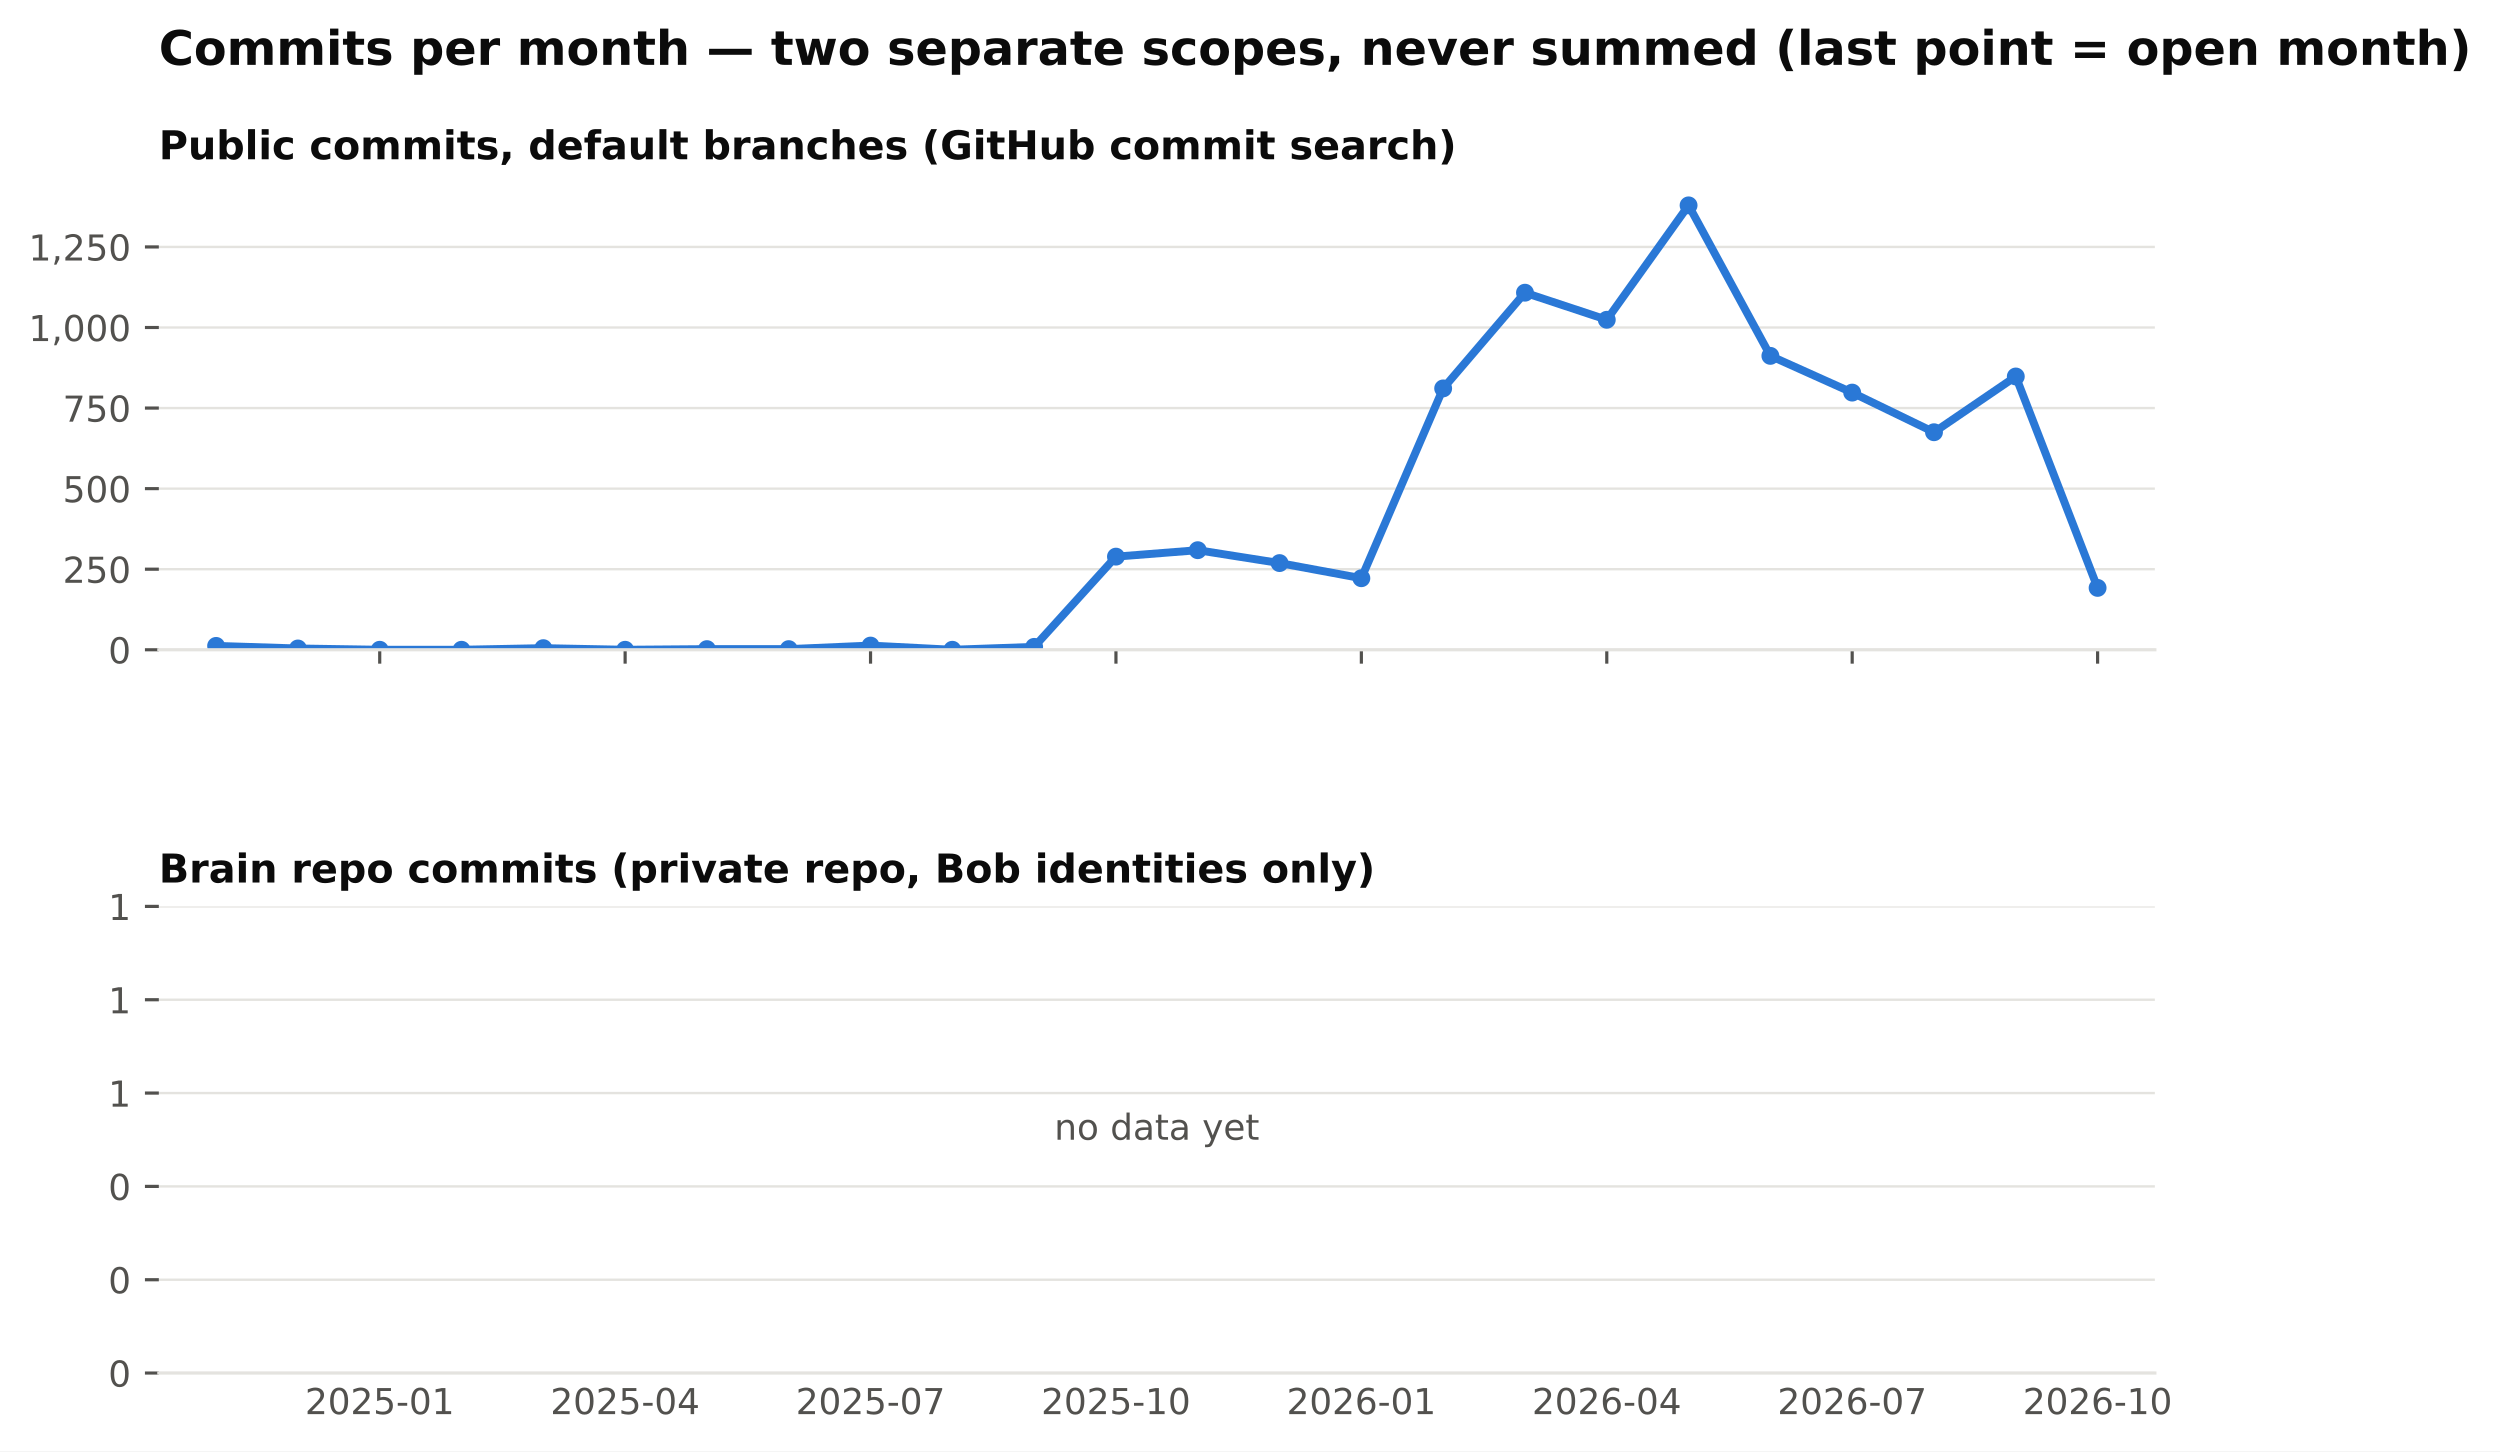
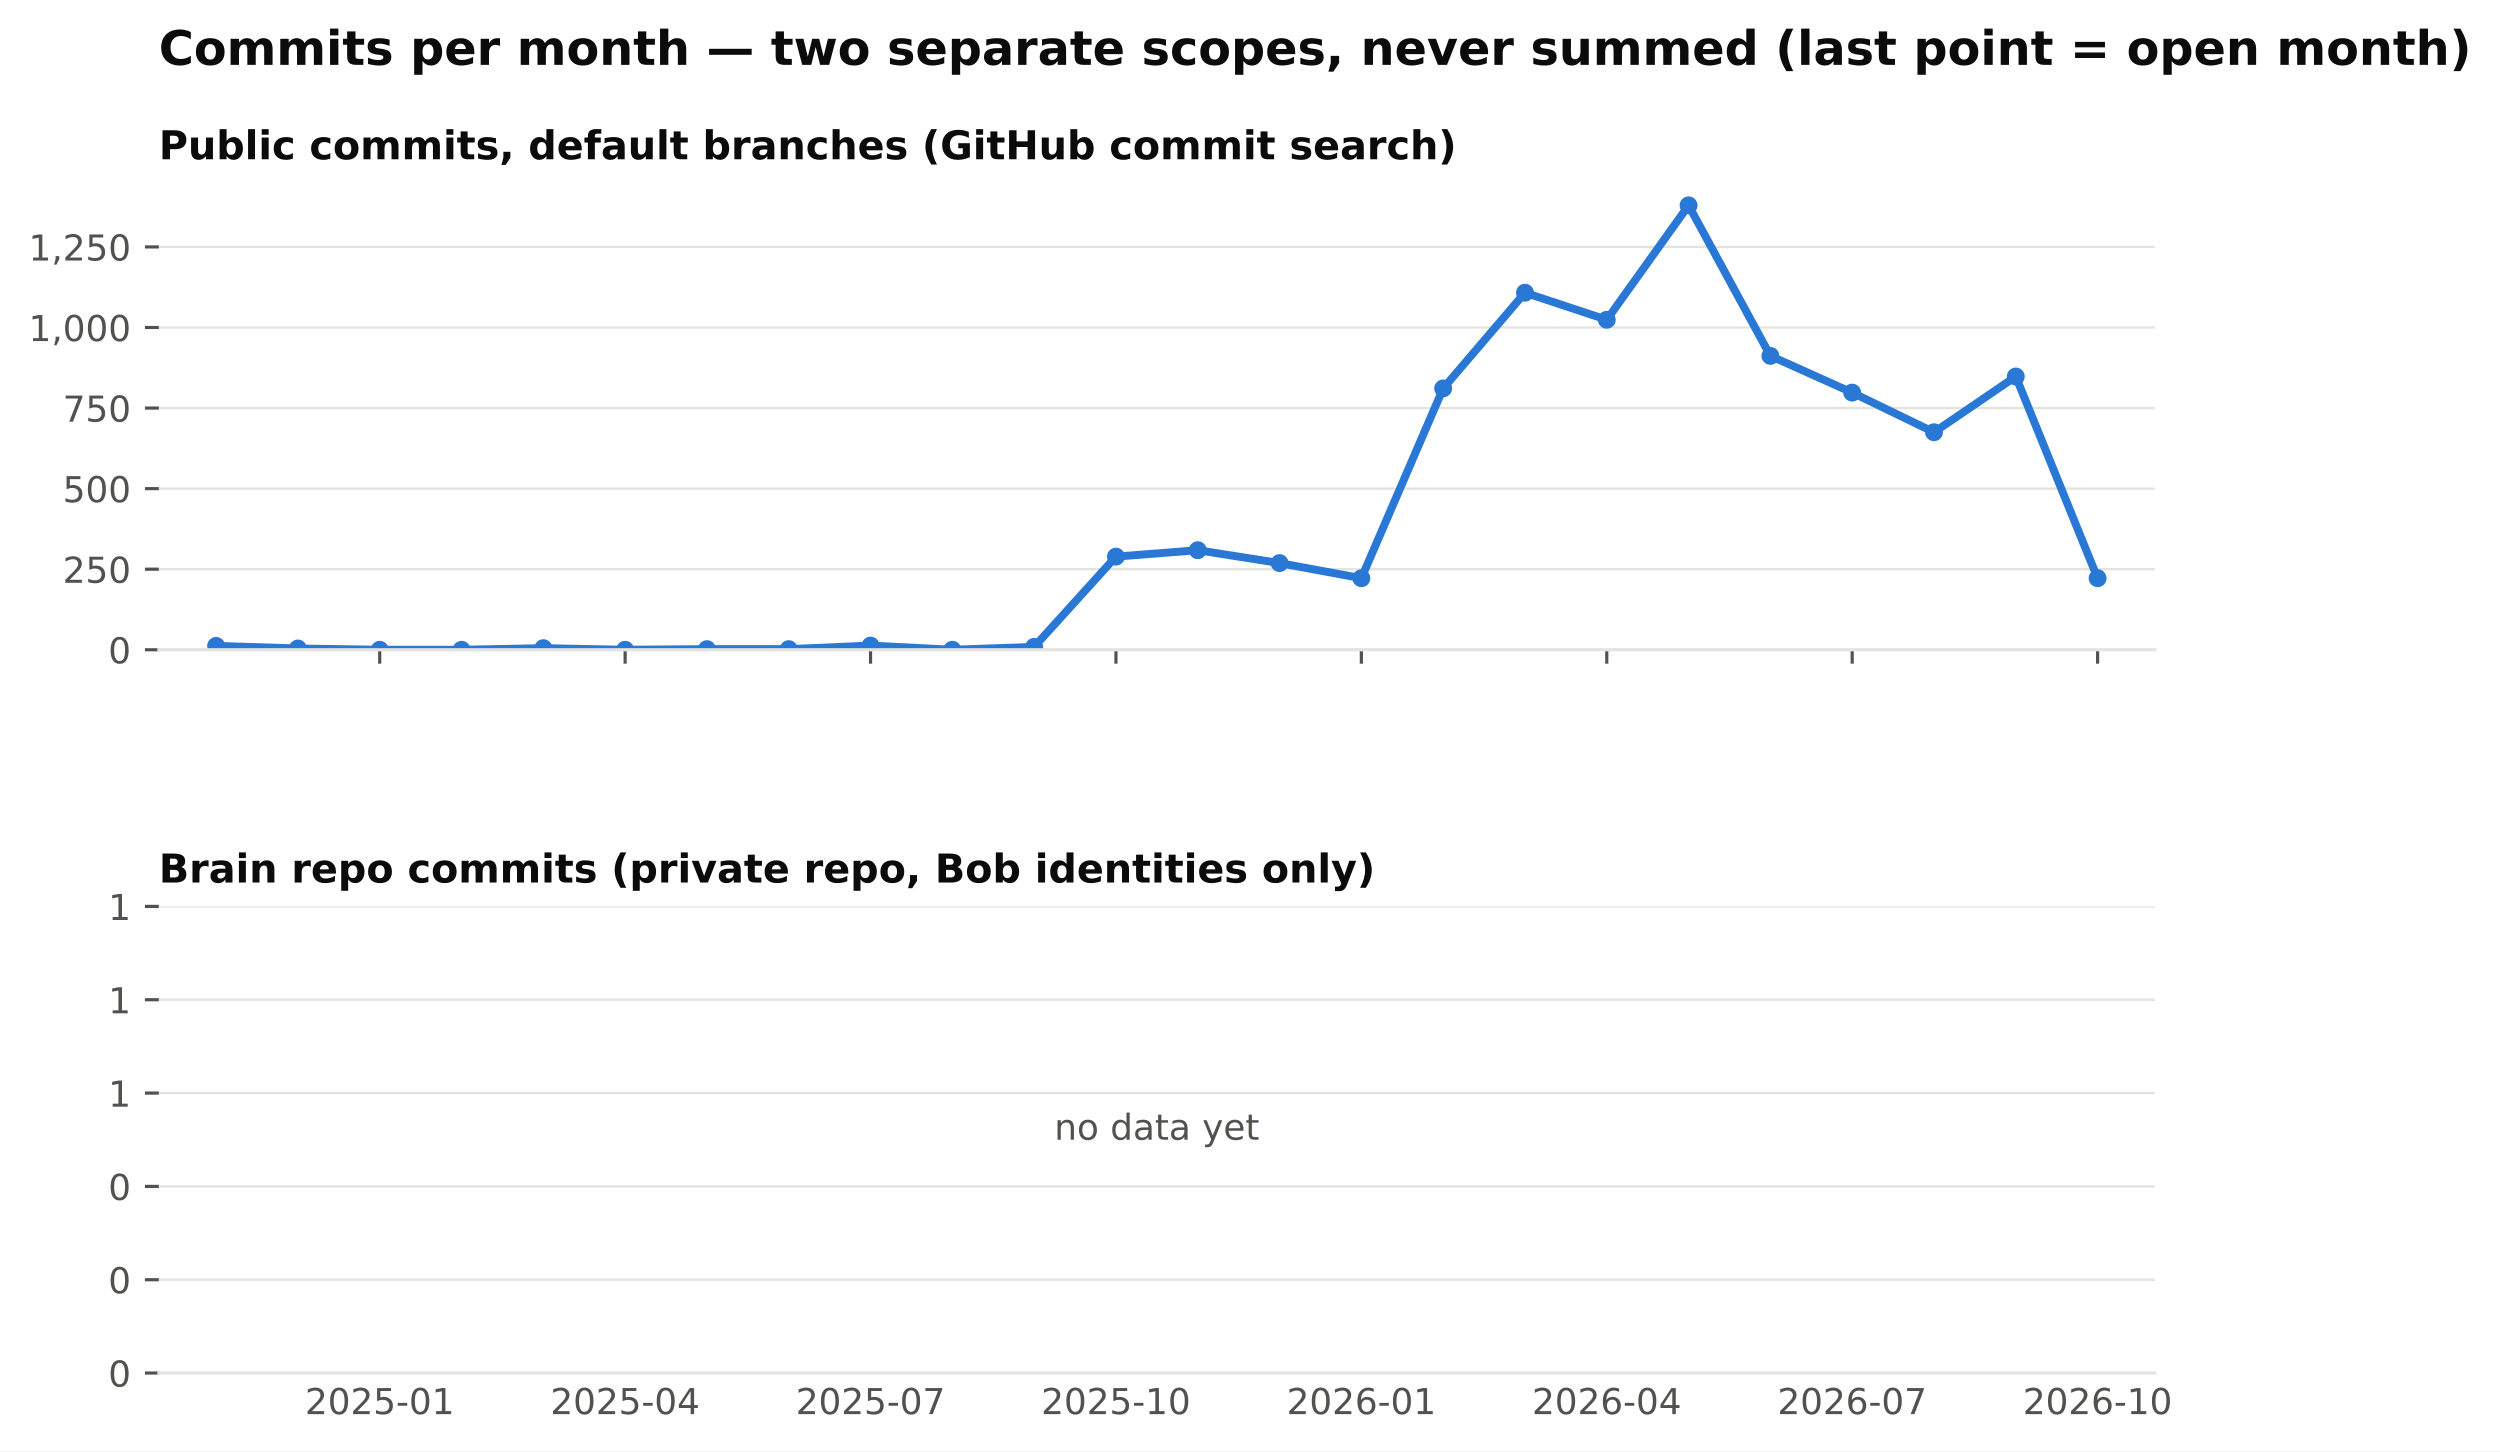
<svg xmlns="http://www.w3.org/2000/svg" xmlns:xlink="http://www.w3.org/1999/xlink" width="629.002pt" height="365.156pt" viewBox="0 0 629.002 365.156" version="1.1">
  <defs>
    <style type="text/css">*{stroke-linejoin: round; stroke-linecap: butt}</style>
  </defs>
  <g id="figure_1">
    <g id="patch_1">
      <path d="M 0 365.156  L 629.002 365.156  L 629.002 0  L 0 0  z " style="fill: #ffffff" />
    </g>
    <g id="axes_1">
      <g id="patch_2">
        <path d="M 39.965 163.482  L 542.165 163.482  L 542.165 46.08  L 39.965 46.08  z " style="fill: #ffffff" />
      </g>
      <g id="matplotlib.axis_1">
        <g id="xtick_1">
          <g id="line2d_1">
            <defs>
              <path id="m4cfa79716b" d="M 0 0  L 0 3.5  " style="stroke: #52514e; stroke-width: 0.8" />
            </defs>
            <g>
              <use xlink:href="#m4cfa79716b" x="95.537" y="163.482" style="fill: #52514e; stroke: #52514e; stroke-width: 0.8" />
            </g>
          </g>
        </g>
        <g id="xtick_2">
          <g id="line2d_2">
            <g>
              <use xlink:href="#m4cfa79716b" x="157.283" y="163.482" style="fill: #52514e; stroke: #52514e; stroke-width: 0.8" />
            </g>
          </g>
        </g>
        <g id="xtick_3">
          <g id="line2d_3">
            <g>
              <use xlink:href="#m4cfa79716b" x="219.028" y="163.482" style="fill: #52514e; stroke: #52514e; stroke-width: 0.8" />
            </g>
          </g>
        </g>
        <g id="xtick_4">
          <g id="line2d_4">
            <g>
              <use xlink:href="#m4cfa79716b" x="280.774" y="163.482" style="fill: #52514e; stroke: #52514e; stroke-width: 0.8" />
            </g>
          </g>
        </g>
        <g id="xtick_5">
          <g id="line2d_5">
            <g>
              <use xlink:href="#m4cfa79716b" x="342.52" y="163.482" style="fill: #52514e; stroke: #52514e; stroke-width: 0.8" />
            </g>
          </g>
        </g>
        <g id="xtick_6">
          <g id="line2d_6">
            <g>
              <use xlink:href="#m4cfa79716b" x="404.266" y="163.482" style="fill: #52514e; stroke: #52514e; stroke-width: 0.8" />
            </g>
          </g>
        </g>
        <g id="xtick_7">
          <g id="line2d_7">
            <g>
              <use xlink:href="#m4cfa79716b" x="466.012" y="163.482" style="fill: #52514e; stroke: #52514e; stroke-width: 0.8" />
            </g>
          </g>
        </g>
        <g id="xtick_8">
          <g id="line2d_8">
            <g>
              <use xlink:href="#m4cfa79716b" x="527.758" y="163.482" style="fill: #52514e; stroke: #52514e; stroke-width: 0.8" />
            </g>
          </g>
        </g>
      </g>
      <g id="matplotlib.axis_2">
        <g id="ytick_1">
          <g id="line2d_9">
            <path d="M 39.965 163.482  L 542.165 163.482  " clip-path="url(#p8f13477236)" style="fill: none; stroke: #e4e3df; stroke-width: 0.6; stroke-linecap: square" />
          </g>
          <g id="line2d_10">
            <defs>
              <path id="m0b5e856ea1" d="M 0 0  L -3.5 0  " style="stroke: #52514e; stroke-width: 0.8" />
            </defs>
            <g>
              <use xlink:href="#m0b5e856ea1" x="39.965" y="163.482" style="fill: #52514e; stroke: #52514e; stroke-width: 0.8" />
            </g>
          </g>
          <g id="text_1">
            <text style="font-size: 9px; font-family: 'DejaVu Sans'; text-anchor: end; fill: #52514e" x="32.965" y="166.901" transform="rotate(-0 32.96531 166.9013)">0</text>
          </g>
        </g>
        <g id="ytick_2">
          <g id="line2d_11">
            <path d="M 39.965 143.212  L 542.165 143.212  " clip-path="url(#p8f13477236)" style="fill: none; stroke: #e4e3df; stroke-width: 0.6; stroke-linecap: square" />
          </g>
          <g id="line2d_12">
            <g>
              <use xlink:href="#m0b5e856ea1" x="39.965" y="143.212" style="fill: #52514e; stroke: #52514e; stroke-width: 0.8" />
            </g>
          </g>
          <g id="text_2">
            <text style="font-size: 9px; font-family: 'DejaVu Sans'; text-anchor: end; fill: #52514e" x="32.965" y="146.631" transform="rotate(-0 32.96531 146.6309)">250</text>
          </g>
        </g>
        <g id="ytick_3">
          <g id="line2d_13">
            <path d="M 39.965 122.941  L 542.165 122.941  " clip-path="url(#p8f13477236)" style="fill: none; stroke: #e4e3df; stroke-width: 0.6; stroke-linecap: square" />
          </g>
          <g id="line2d_14">
            <g>
              <use xlink:href="#m0b5e856ea1" x="39.965" y="122.941" style="fill: #52514e; stroke: #52514e; stroke-width: 0.8" />
            </g>
          </g>
          <g id="text_3">
            <text style="font-size: 9px; font-family: 'DejaVu Sans'; text-anchor: end; fill: #52514e" x="32.965" y="126.36" transform="rotate(-0 32.96531 126.3604)">500</text>
          </g>
        </g>
        <g id="ytick_4">
          <g id="line2d_15">
            <path d="M 39.965 102.671  L 542.165 102.671  " clip-path="url(#p8f13477236)" style="fill: none; stroke: #e4e3df; stroke-width: 0.6; stroke-linecap: square" />
          </g>
          <g id="line2d_16">
            <g>
              <use xlink:href="#m0b5e856ea1" x="39.965" y="102.671" style="fill: #52514e; stroke: #52514e; stroke-width: 0.8" />
            </g>
          </g>
          <g id="text_4">
            <text style="font-size: 9px; font-family: 'DejaVu Sans'; text-anchor: end; fill: #52514e" x="32.965" y="106.09" transform="rotate(-0 32.96531 106.09)">750</text>
          </g>
        </g>
        <g id="ytick_5">
          <g id="line2d_17">
            <path d="M 39.965 82.401  L 542.165 82.401  " clip-path="url(#p8f13477236)" style="fill: none; stroke: #e4e3df; stroke-width: 0.6; stroke-linecap: square" />
          </g>
          <g id="line2d_18">
            <g>
              <use xlink:href="#m0b5e856ea1" x="39.965" y="82.401" style="fill: #52514e; stroke: #52514e; stroke-width: 0.8" />
            </g>
          </g>
          <g id="text_5">
            <text style="font-size: 9px; font-family: 'DejaVu Sans'; text-anchor: end; fill: #52514e" x="32.965" y="85.82" transform="rotate(-0 32.96531 85.81952)">1,000</text>
          </g>
        </g>
        <g id="ytick_6">
          <g id="line2d_19">
            <path d="M 39.965 62.13  L 542.165 62.13  " clip-path="url(#p8f13477236)" style="fill: none; stroke: #e4e3df; stroke-width: 0.6; stroke-linecap: square" />
          </g>
          <g id="line2d_20">
            <g>
              <use xlink:href="#m0b5e856ea1" x="39.965" y="62.13" style="fill: #52514e; stroke: #52514e; stroke-width: 0.8" />
            </g>
          </g>
          <g id="text_6">
            <text style="font-size: 9px; font-family: 'DejaVu Sans'; text-anchor: end; fill: #52514e" x="32.965" y="65.549" transform="rotate(-0 32.96531 65.54908)">1,250</text>
          </g>
        </g>
      </g>
      <g id="line2d_21">
-         <path d="M 54.373 162.509  L 74.955 163.158  L 95.537 163.482  L 116.119 163.482  L 136.701 163.077  L 157.283 163.482  L 177.864 163.32  L 198.446 163.32  L 219.028 162.428  L 239.61 163.482  L 260.192 162.753  L 280.774 140.05  L 301.356 138.428  L 321.938 141.671  L 342.52 145.482  L 363.102 97.725  L 383.684 73.644  L 404.266 80.455  L 424.848 51.671  L 445.43 89.536  L 466.012 98.779  L 486.594 108.752  L 507.176 94.725  L 527.758 147.915  " clip-path="url(#p8f13477236)" style="fill: none; stroke: #2a78d6; stroke-width: 2; stroke-linecap: square" />
+         <path d="M 54.373 162.509  L 74.955 163.158  L 95.537 163.482  L 116.119 163.482  L 136.701 163.077  L 157.283 163.482  L 177.864 163.32  L 198.446 163.32  L 219.028 162.428  L 239.61 163.482  L 260.192 162.753  L 280.774 140.05  L 301.356 138.428  L 321.938 141.671  L 342.52 145.482  L 363.102 97.725  L 383.684 73.644  L 404.266 80.455  L 424.848 51.671  L 445.43 89.536  L 466.012 98.779  L 486.594 108.752  L 507.176 94.725  L 527.758 145.482  " clip-path="url(#p8f13477236)" style="fill: none; stroke: #2a78d6; stroke-width: 2; stroke-linecap: square" />
        <defs>
          <path id="m407d684c98" d="M 0 1.75  C 0.464 1.75 0.909 1.566 1.237 1.237  C 1.566 0.909 1.75 0.464 1.75 0  C 1.75 -0.464 1.566 -0.909 1.237 -1.237  C 0.909 -1.566 0.464 -1.75 0 -1.75  C -0.464 -1.75 -0.909 -1.566 -1.237 -1.237  C -1.566 -0.909 -1.75 -0.464 -1.75 0  C -1.75 0.464 -1.566 0.909 -1.237 1.237  C -0.909 1.566 -0.464 1.75 0 1.75  z " style="stroke: #2a78d6" />
        </defs>
        <g clip-path="url(#p8f13477236)">
          <use xlink:href="#m407d684c98" x="54.373" y="162.509" style="fill: #2a78d6; stroke: #2a78d6" />
          <use xlink:href="#m407d684c98" x="74.955" y="163.158" style="fill: #2a78d6; stroke: #2a78d6" />
          <use xlink:href="#m407d684c98" x="95.537" y="163.482" style="fill: #2a78d6; stroke: #2a78d6" />
          <use xlink:href="#m407d684c98" x="116.119" y="163.482" style="fill: #2a78d6; stroke: #2a78d6" />
          <use xlink:href="#m407d684c98" x="136.701" y="163.077" style="fill: #2a78d6; stroke: #2a78d6" />
          <use xlink:href="#m407d684c98" x="157.283" y="163.482" style="fill: #2a78d6; stroke: #2a78d6" />
          <use xlink:href="#m407d684c98" x="177.864" y="163.32" style="fill: #2a78d6; stroke: #2a78d6" />
          <use xlink:href="#m407d684c98" x="198.446" y="163.32" style="fill: #2a78d6; stroke: #2a78d6" />
          <use xlink:href="#m407d684c98" x="219.028" y="162.428" style="fill: #2a78d6; stroke: #2a78d6" />
          <use xlink:href="#m407d684c98" x="239.61" y="163.482" style="fill: #2a78d6; stroke: #2a78d6" />
          <use xlink:href="#m407d684c98" x="260.192" y="162.753" style="fill: #2a78d6; stroke: #2a78d6" />
          <use xlink:href="#m407d684c98" x="280.774" y="140.05" style="fill: #2a78d6; stroke: #2a78d6" />
          <use xlink:href="#m407d684c98" x="301.356" y="138.428" style="fill: #2a78d6; stroke: #2a78d6" />
          <use xlink:href="#m407d684c98" x="321.938" y="141.671" style="fill: #2a78d6; stroke: #2a78d6" />
          <use xlink:href="#m407d684c98" x="342.52" y="145.482" style="fill: #2a78d6; stroke: #2a78d6" />
          <use xlink:href="#m407d684c98" x="363.102" y="97.725" style="fill: #2a78d6; stroke: #2a78d6" />
          <use xlink:href="#m407d684c98" x="383.684" y="73.644" style="fill: #2a78d6; stroke: #2a78d6" />
          <use xlink:href="#m407d684c98" x="404.266" y="80.455" style="fill: #2a78d6; stroke: #2a78d6" />
          <use xlink:href="#m407d684c98" x="424.848" y="51.671" style="fill: #2a78d6; stroke: #2a78d6" />
          <use xlink:href="#m407d684c98" x="445.43" y="89.536" style="fill: #2a78d6; stroke: #2a78d6" />
          <use xlink:href="#m407d684c98" x="466.012" y="98.779" style="fill: #2a78d6; stroke: #2a78d6" />
          <use xlink:href="#m407d684c98" x="486.594" y="108.752" style="fill: #2a78d6; stroke: #2a78d6" />
          <use xlink:href="#m407d684c98" x="507.176" y="94.725" style="fill: #2a78d6; stroke: #2a78d6" />
-           <use xlink:href="#m407d684c98" x="527.758" y="147.915" style="fill: #2a78d6; stroke: #2a78d6" />
+           <use xlink:href="#m407d684c98" x="527.758" y="145.482" style="fill: #2a78d6; stroke: #2a78d6" />
        </g>
      </g>
      <g id="patch_3">
        <path d="M 39.965 163.482  L 542.165 163.482  " style="fill: none; stroke: #e4e3df; stroke-width: 0.8; stroke-linejoin: miter; stroke-linecap: square" />
      </g>
      <g id="text_7">
        <text style="font-weight: 700; font-size: 10px; font-family: 'DejaVu Sans'; text-anchor: start; fill: #0b0b0b" x="39.965" y="40.08" transform="rotate(-0 39.96531 40.08)">Public commits, default branches (GitHub commit search)</text>
      </g>
    </g>
    <g id="axes_2">
      <g id="patch_4">
        <path d="M 39.965 345.456  L 542.165 345.456  L 542.165 228.054  L 39.965 228.054  z " style="fill: #ffffff" />
      </g>
      <g id="matplotlib.axis_3">
        <g id="xtick_9">
          <g id="line2d_22" />
          <g id="text_8">
            <text style="font-size: 9px; font-family: 'DejaVu Sans'; text-anchor: middle; fill: #52514e" x="95.537" y="355.794" transform="rotate(-0 95.53662 355.7939)">2025-01</text>
          </g>
        </g>
        <g id="xtick_10">
          <g id="line2d_23" />
          <g id="text_9">
            <text style="font-size: 9px; font-family: 'DejaVu Sans'; text-anchor: middle; fill: #52514e" x="157.283" y="355.794" transform="rotate(-0 157.2825 355.7939)">2025-04</text>
          </g>
        </g>
        <g id="xtick_11">
          <g id="line2d_24" />
          <g id="text_10">
            <text style="font-size: 9px; font-family: 'DejaVu Sans'; text-anchor: middle; fill: #52514e" x="219.028" y="355.794" transform="rotate(-0 219.0284 355.7939)">2025-07</text>
          </g>
        </g>
        <g id="xtick_12">
          <g id="line2d_25" />
          <g id="text_11">
            <text style="font-size: 9px; font-family: 'DejaVu Sans'; text-anchor: middle; fill: #52514e" x="280.774" y="355.794" transform="rotate(-0 280.7743 355.7939)">2025-10</text>
          </g>
        </g>
        <g id="xtick_13">
          <g id="line2d_26" />
          <g id="text_12">
            <text style="font-size: 9px; font-family: 'DejaVu Sans'; text-anchor: middle; fill: #52514e" x="342.52" y="355.794" transform="rotate(-0 342.5202 355.7939)">2026-01</text>
          </g>
        </g>
        <g id="xtick_14">
          <g id="line2d_27" />
          <g id="text_13">
            <text style="font-size: 9px; font-family: 'DejaVu Sans'; text-anchor: middle; fill: #52514e" x="404.266" y="355.794" transform="rotate(-0 404.2661 355.7939)">2026-04</text>
          </g>
        </g>
        <g id="xtick_15">
          <g id="line2d_28" />
          <g id="text_14">
            <text style="font-size: 9px; font-family: 'DejaVu Sans'; text-anchor: middle; fill: #52514e" x="466.012" y="355.794" transform="rotate(-0 466.012 355.7939)">2026-07</text>
          </g>
        </g>
        <g id="xtick_16">
          <g id="line2d_29" />
          <g id="text_15">
            <text style="font-size: 9px; font-family: 'DejaVu Sans'; text-anchor: middle; fill: #52514e" x="527.758" y="355.794" transform="rotate(-0 527.7579 355.7939)">2026-10</text>
          </g>
        </g>
      </g>
      <g id="matplotlib.axis_4">
        <g id="ytick_7">
          <g id="line2d_30">
            <path d="M 39.965 345.456  L 542.165 345.456  " clip-path="url(#pdf57c1c5d9)" style="fill: none; stroke: #e4e3df; stroke-width: 0.6; stroke-linecap: square" />
          </g>
          <g id="line2d_31">
            <g>
              <use xlink:href="#m0b5e856ea1" x="39.965" y="345.456" style="fill: #52514e; stroke: #52514e; stroke-width: 0.8" />
            </g>
          </g>
          <g id="text_16">
            <text style="font-size: 9px; font-family: 'DejaVu Sans'; text-anchor: end; fill: #52514e" x="32.965" y="348.875" transform="rotate(-0 32.96531 348.8749)">0</text>
          </g>
        </g>
        <g id="ytick_8">
          <g id="line2d_32">
            <path d="M 39.965 321.976  L 542.165 321.976  " clip-path="url(#pdf57c1c5d9)" style="fill: none; stroke: #e4e3df; stroke-width: 0.6; stroke-linecap: square" />
          </g>
          <g id="line2d_33">
            <g>
              <use xlink:href="#m0b5e856ea1" x="39.965" y="321.976" style="fill: #52514e; stroke: #52514e; stroke-width: 0.8" />
            </g>
          </g>
          <g id="text_17">
            <text style="font-size: 9px; font-family: 'DejaVu Sans'; text-anchor: end; fill: #52514e" x="32.965" y="325.394" transform="rotate(-0 32.96531 325.3945)">0</text>
          </g>
        </g>
        <g id="ytick_9">
          <g id="line2d_34">
            <path d="M 39.965 298.495  L 542.165 298.495  " clip-path="url(#pdf57c1c5d9)" style="fill: none; stroke: #e4e3df; stroke-width: 0.6; stroke-linecap: square" />
          </g>
          <g id="line2d_35">
            <g>
              <use xlink:href="#m0b5e856ea1" x="39.965" y="298.495" style="fill: #52514e; stroke: #52514e; stroke-width: 0.8" />
            </g>
          </g>
          <g id="text_18">
            <text style="font-size: 9px; font-family: 'DejaVu Sans'; text-anchor: end; fill: #52514e" x="32.965" y="301.914" transform="rotate(-0 32.96531 301.914)">0</text>
          </g>
        </g>
        <g id="ytick_10">
          <g id="line2d_36">
            <path d="M 39.965 275.015  L 542.165 275.015  " clip-path="url(#pdf57c1c5d9)" style="fill: none; stroke: #e4e3df; stroke-width: 0.6; stroke-linecap: square" />
          </g>
          <g id="line2d_37">
            <g>
              <use xlink:href="#m0b5e856ea1" x="39.965" y="275.015" style="fill: #52514e; stroke: #52514e; stroke-width: 0.8" />
            </g>
          </g>
          <g id="text_19">
            <text style="font-size: 9px; font-family: 'DejaVu Sans'; text-anchor: end; fill: #52514e" x="32.965" y="278.434" transform="rotate(-0 32.96531 278.4335)">1</text>
          </g>
        </g>
        <g id="ytick_11">
          <g id="line2d_38">
            <path d="M 39.965 251.534  L 542.165 251.534  " clip-path="url(#pdf57c1c5d9)" style="fill: none; stroke: #e4e3df; stroke-width: 0.6; stroke-linecap: square" />
          </g>
          <g id="line2d_39">
            <g>
              <use xlink:href="#m0b5e856ea1" x="39.965" y="251.534" style="fill: #52514e; stroke: #52514e; stroke-width: 0.8" />
            </g>
          </g>
          <g id="text_20">
            <text style="font-size: 9px; font-family: 'DejaVu Sans'; text-anchor: end; fill: #52514e" x="32.965" y="254.953" transform="rotate(-0 32.96531 254.9531)">1</text>
          </g>
        </g>
        <g id="ytick_12">
          <g id="line2d_40">
            <path d="M 39.965 228.054  L 542.165 228.054  " clip-path="url(#pdf57c1c5d9)" style="fill: none; stroke: #e4e3df; stroke-width: 0.6; stroke-linecap: square" />
          </g>
          <g id="line2d_41">
            <g>
              <use xlink:href="#m0b5e856ea1" x="39.965" y="228.054" style="fill: #52514e; stroke: #52514e; stroke-width: 0.8" />
            </g>
          </g>
          <g id="text_21">
            <text style="font-size: 9px; font-family: 'DejaVu Sans'; text-anchor: end; fill: #52514e" x="32.965" y="231.473" transform="rotate(-0 32.96531 231.4726)">1</text>
          </g>
        </g>
      </g>
      <g id="patch_5">
        <path d="M 39.965 345.456  L 542.165 345.456  " style="fill: none; stroke: #e4e3df; stroke-width: 0.8; stroke-linejoin: miter; stroke-linecap: square" />
      </g>
      <g id="text_22">
        <text style="font-size: 9px; font-family: 'DejaVu Sans'; text-anchor: middle; fill: #52514e" x="291.065" y="286.755" transform="rotate(-0 291.0653 286.7548)">no data yet</text>
      </g>
      <g id="text_23">
        <text style="font-weight: 700; font-size: 10px; font-family: 'DejaVu Sans'; text-anchor: start; fill: #0b0b0b" x="39.965" y="222.054" transform="rotate(-0 39.96531 222.0536)">Brain repo commits (private repo, Bob identities only)</text>
      </g>
    </g>
    <g id="text_24">
      <text style="font-weight: 700; font-size: 12px; font-family: 'DejaVu Sans'; text-anchor: start; fill: #0b0b0b" x="39.965" y="16.318" transform="rotate(-0 39.96531 16.31812)">Commits per month — two separate scopes, never summed (last point = open month)</text>
    </g>
  </g>
  <defs>
    <clipPath id="p8f13477236">
      <rect x="39.965" y="46.08" width="502.2" height="117.402" />
    </clipPath>
    <clipPath id="pdf57c1c5d9">
      <rect x="39.965" y="228.054" width="502.2" height="117.402" />
    </clipPath>
  </defs>
</svg>
